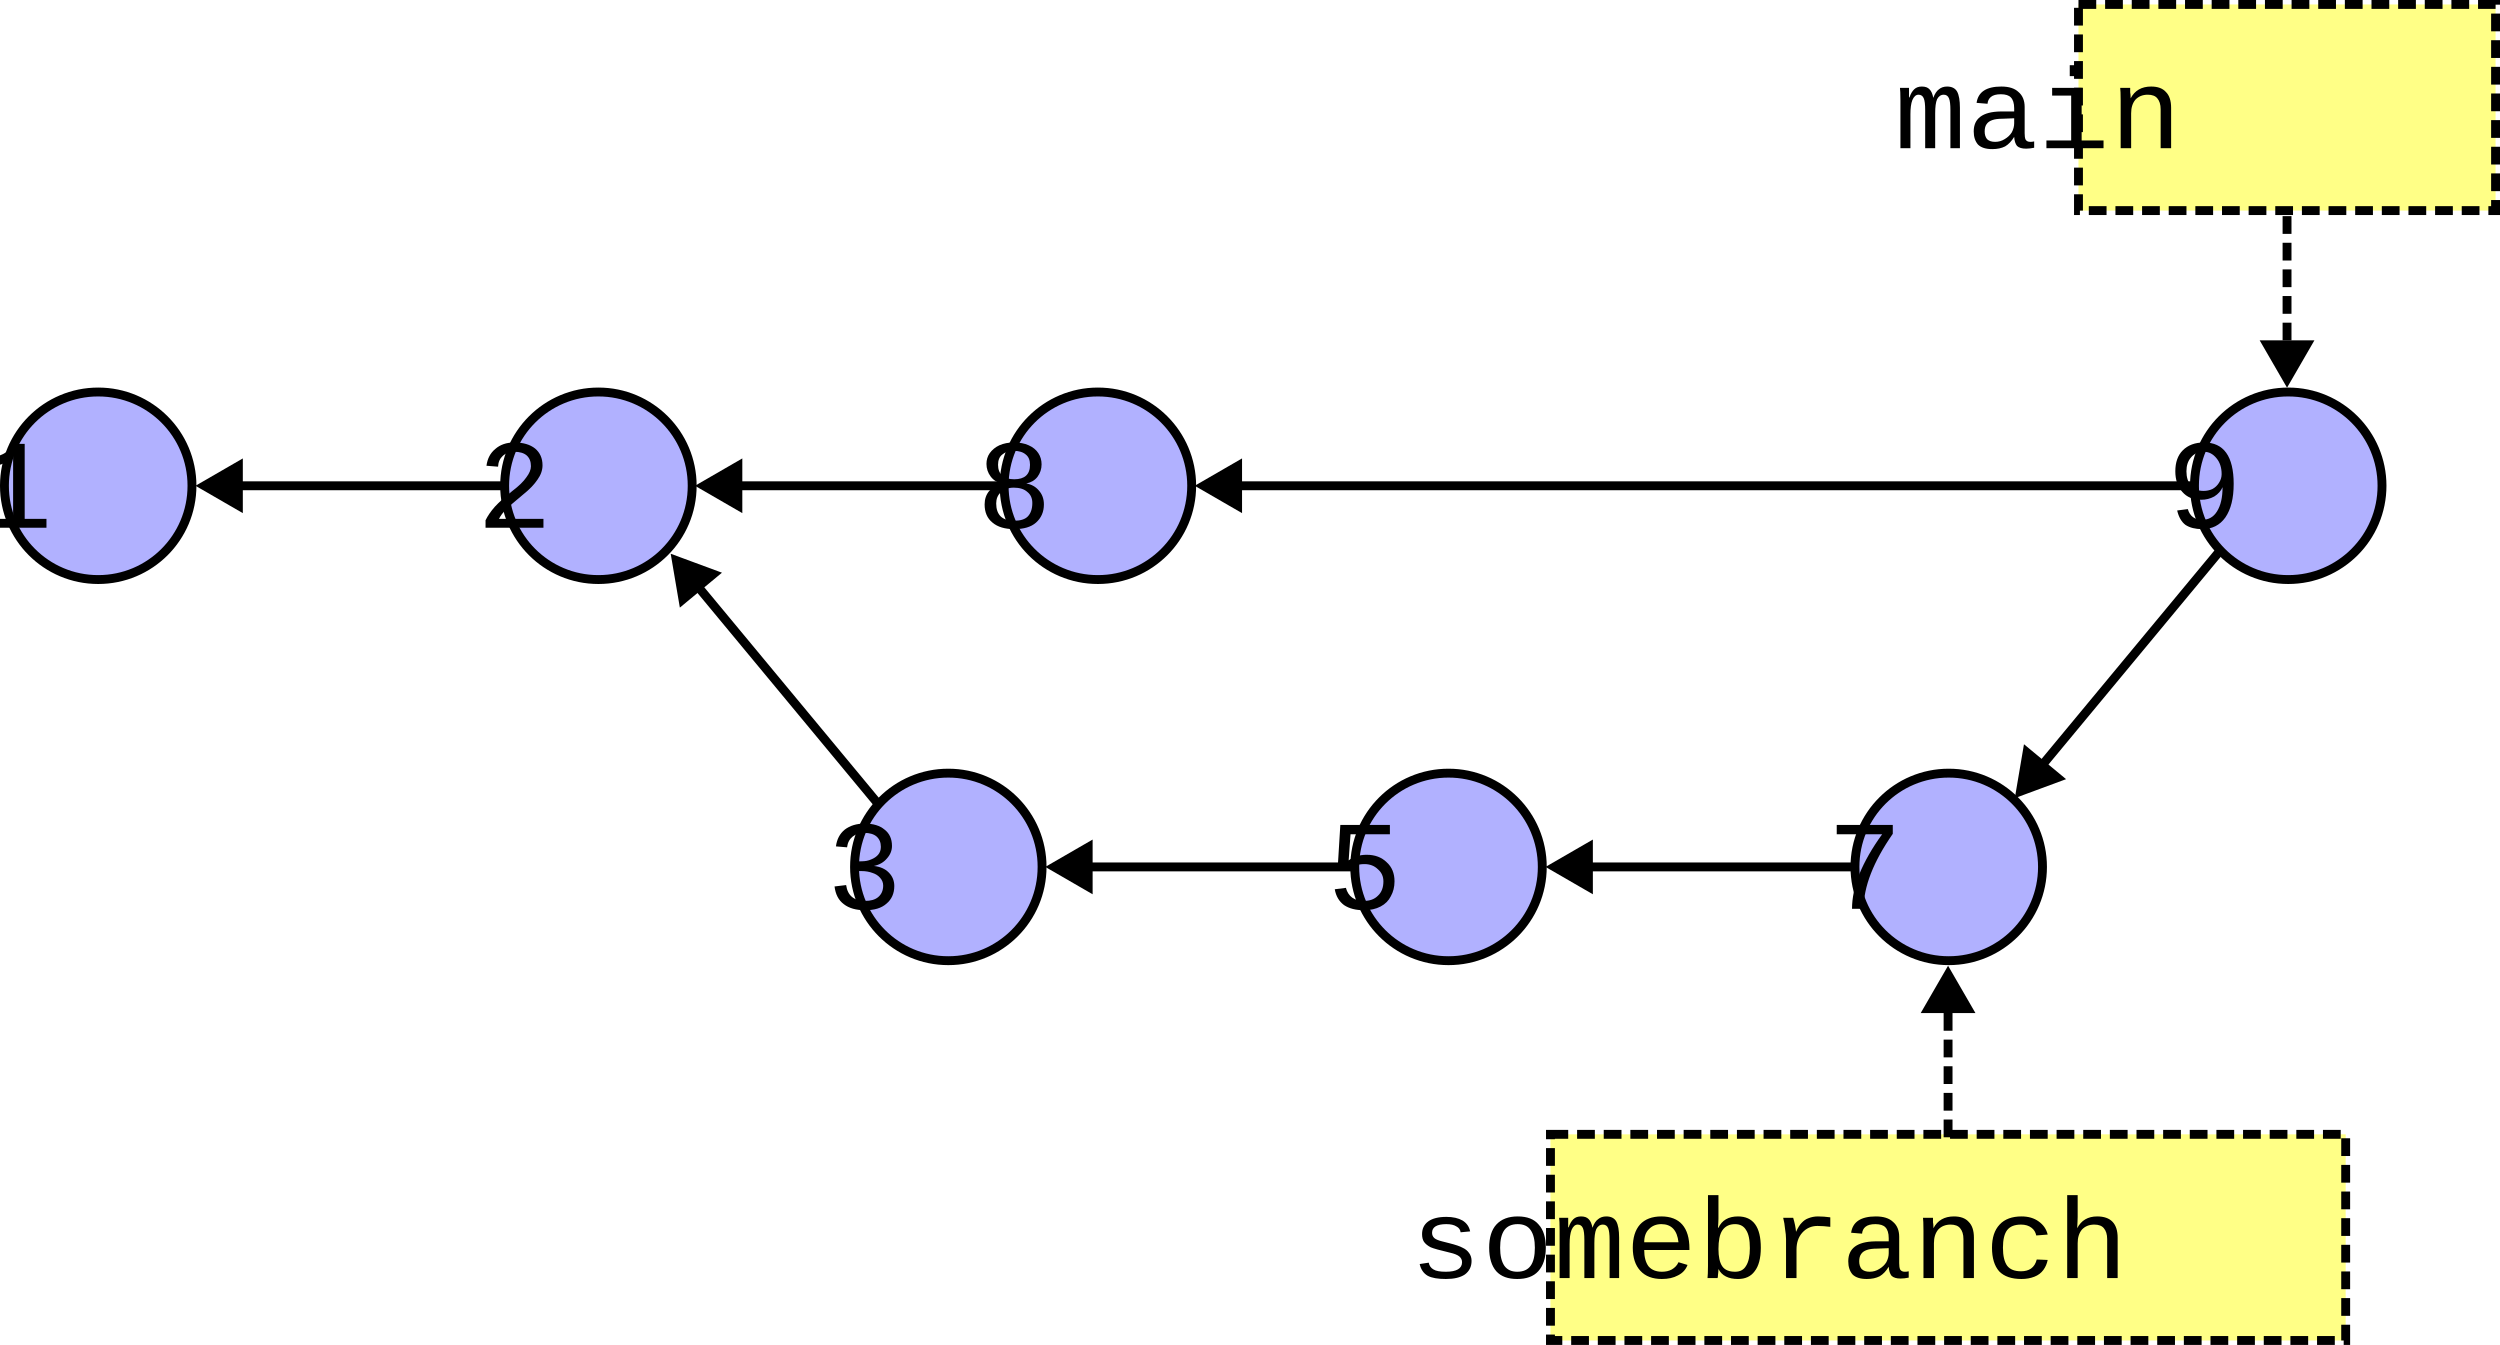
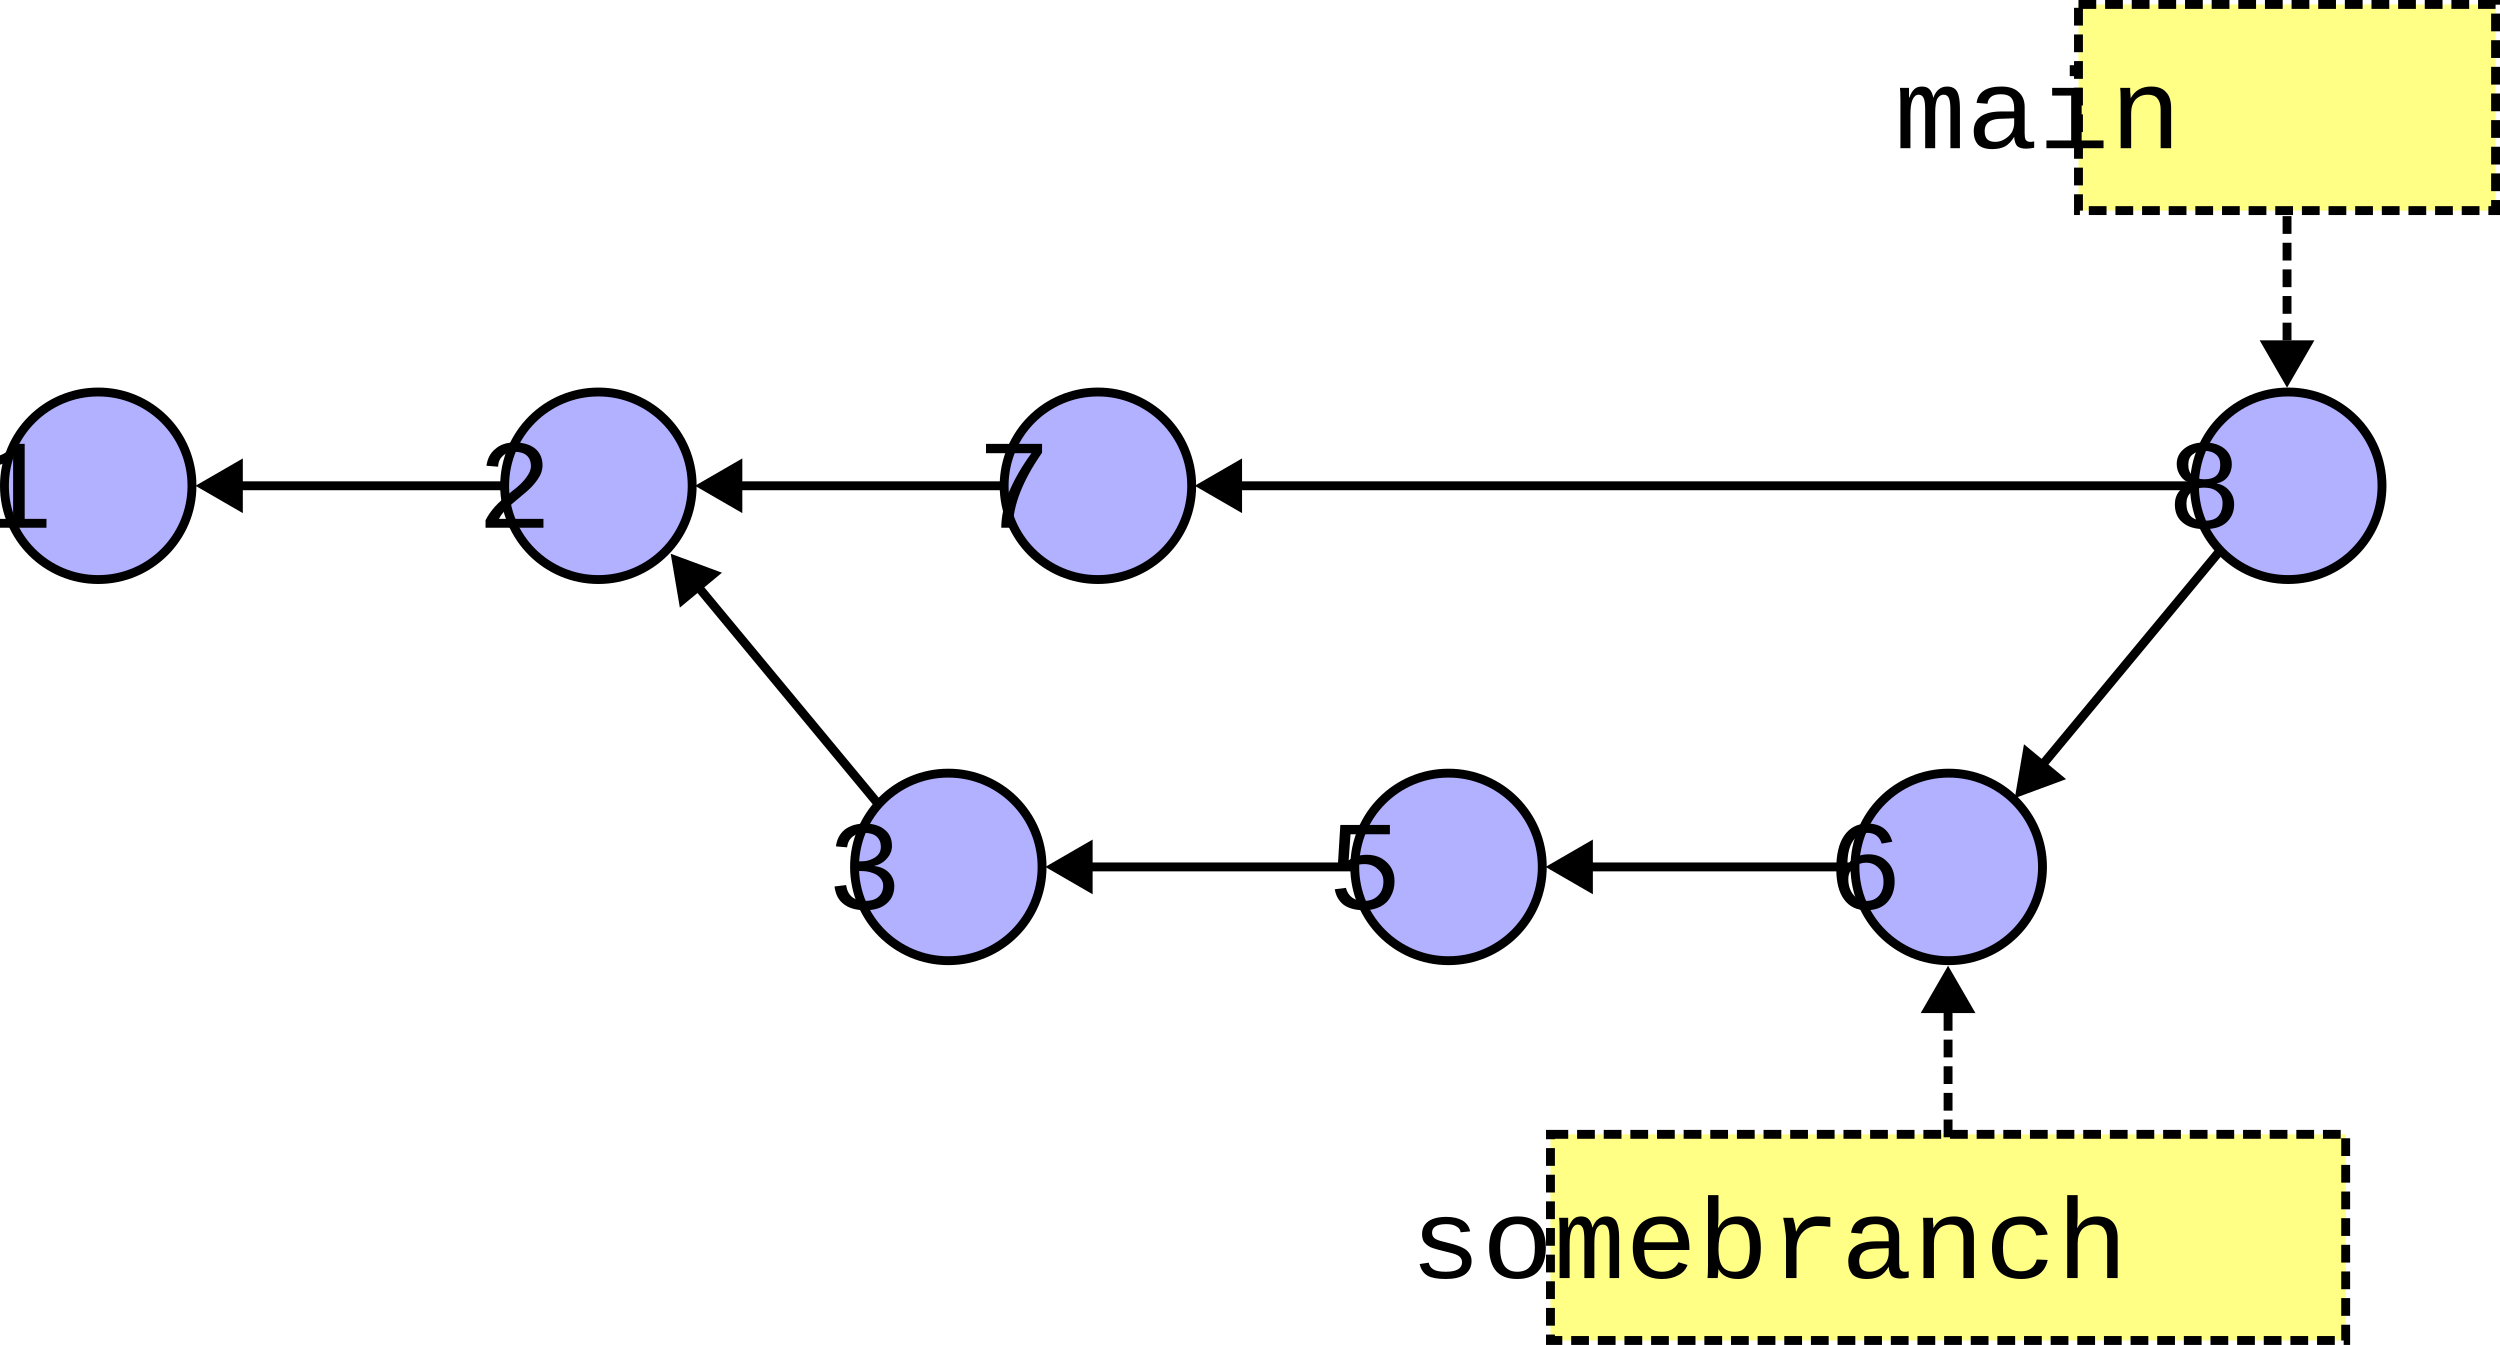
<svg xmlns="http://www.w3.org/2000/svg" width="84.09mm" height="45.238mm" viewBox="0 0 84.09 45.238" version="1.1" id="svg1">
  <defs id="defs1">
    <rect x="557.095" y="41.025" width="130.665" height="91.384" id="rect20" />
    <marker style="overflow:visible" id="marker20" refX="0" refY="0" orient="auto-start-reverse" markerWidth="1" markerHeight="1" viewBox="0 0 1 1" preserveAspectRatio="xMidYMid">
      <path transform="scale(0.5)" style="fill:context-stroke;fill-rule:evenodd;stroke:context-stroke;stroke-width:1pt" d="M 5.77,0 -2.88,5 V -5 Z" id="path20" />
    </marker>
    <marker style="overflow:visible" id="Triangle" refX="0" refY="0" orient="auto-start-reverse" markerWidth="1" markerHeight="1" viewBox="0 0 1 1" preserveAspectRatio="xMidYMid">
      <path transform="scale(0.5)" style="fill:context-stroke;fill-rule:evenodd;stroke:context-stroke;stroke-width:1pt" d="M 5.77,0 -2.88,5 V -5 Z" id="path135" />
    </marker>
  </defs>
  <g id="layer1" transform="translate(-8.084763,-8.298421)">
    <text xml:space="preserve" transform="matrix(0.1742887,0,0,0.1742887,2.759095,2.832011)" id="text20" style="font-style:normal;font-variant:normal;font-weight:normal;font-stretch:normal;font-size:69.614px;font-family:'Liberation Mono';-inkscape-font-specification:'Liberation Mono, Normal';font-variant-ligatures:none;font-variant-caps:normal;font-variant-numeric:normal;font-variant-east-asian:normal;text-align:center;white-space:pre;shape-inside:url(#rect20);display:inline;fill:none;fill-opacity:1;stroke:#000000;stroke-width:1.89;stroke-dasharray:3.78, 1.89;stroke-dashoffset:0;stroke-opacity:1" />
    <circle style="fill:#b1b1ff;fill-opacity:1;stroke:#000000;stroke-width:0.299;stroke-dasharray:none" id="path1" cx="11.388" cy="24.638" r="3.154" />
    <text xml:space="preserve" style="font-size:4.266px;font-family:'Pet Me 64';-inkscape-font-specification:'Pet Me 64, Normal';font-variant-ligatures:none;text-align:center;text-anchor:middle;fill:none;stroke:#000000;stroke-width:0.299;stroke-dasharray:none" x="11.37" y="25.971" id="text1" transform="scale(0.9970744,1.002934)">
      <tspan id="tspan1" style="font-style:normal;font-variant:normal;font-weight:normal;font-stretch:normal;font-size:4.266px;font-family:'Liberation Mono';-inkscape-font-specification:'Liberation Mono, Normal';font-variant-ligatures:none;font-variant-caps:normal;font-variant-numeric:normal;font-variant-east-asian:normal;fill:#000000;fill-opacity:1;stroke:none;stroke-width:0.299" x="11.37" y="25.971">1</tspan>
    </text>
    <circle style="fill:#b1b1ff;fill-opacity:1;stroke:#000000;stroke-width:0.299;stroke-dasharray:none" id="circle11" cx="28.213" cy="24.638" r="3.154" />
    <text xml:space="preserve" style="font-size:4.266px;font-family:'Pet Me 64';-inkscape-font-specification:'Pet Me 64, Normal';font-variant-ligatures:none;text-align:center;text-anchor:middle;fill:none;stroke:#000000;stroke-width:0.299;stroke-dasharray:none" x="28.244" y="25.971" id="text11" transform="scale(0.9970744,1.002934)">
      <tspan id="tspan11" style="font-style:normal;font-variant:normal;font-weight:normal;font-stretch:normal;font-size:4.266px;font-family:'Liberation Mono';-inkscape-font-specification:'Liberation Mono, Normal';font-variant-ligatures:none;font-variant-caps:normal;font-variant-numeric:normal;font-variant-east-asian:normal;fill:#000000;fill-opacity:1;stroke:none;stroke-width:0.299" x="28.244" y="25.971">2</tspan>
    </text>
    <path style="fill:none;fill-opacity:1;stroke:#000000;stroke-width:0.299;stroke-dasharray:none;stroke-dashoffset:0;stroke-opacity:1;marker-end:url(#Triangle)" d="M 25.048,24.638 H 15.722" id="path14" />
    <circle style="fill:#b1b1ff;fill-opacity:1;stroke:#000000;stroke-width:0.299;stroke-dasharray:none" id="circle9" cx="39.982" cy="37.458" r="3.154" />
    <text xml:space="preserve" style="font-size:4.266px;font-family:'Pet Me 64';-inkscape-font-specification:'Pet Me 64, Normal';font-variant-ligatures:none;text-align:center;text-anchor:middle;fill:none;stroke:#000000;stroke-width:0.299;stroke-dasharray:none" x="40.048" y="38.753" id="text9" transform="scale(0.9970744,1.002934)">
      <tspan id="tspan9" style="font-style:normal;font-variant:normal;font-weight:normal;font-stretch:normal;font-size:4.266px;font-family:'Liberation Mono';-inkscape-font-specification:'Liberation Mono, Normal';font-variant-ligatures:none;font-variant-caps:normal;font-variant-numeric:normal;font-variant-east-asian:normal;fill:#000000;fill-opacity:1;stroke:none;stroke-width:0.299" x="40.048" y="38.753">3</tspan>
    </text>
    <circle style="fill:#b1b1ff;fill-opacity:1;stroke:#000000;stroke-width:0.299;stroke-dasharray:none" id="circle12" cx="56.807" cy="37.458" r="3.154" />
    <text xml:space="preserve" style="font-size:4.266px;font-family:'Pet Me 64';-inkscape-font-specification:'Pet Me 64, Normal';font-variant-ligatures:none;text-align:center;text-anchor:middle;fill:none;stroke:#000000;stroke-width:0.299;stroke-dasharray:none" x="56.923" y="38.753" id="text12" transform="scale(0.9970744,1.002934)">
      <tspan id="tspan12" style="font-style:normal;font-variant:normal;font-weight:normal;font-stretch:normal;font-size:4.266px;font-family:'Liberation Mono';-inkscape-font-specification:'Liberation Mono, Normal';font-variant-ligatures:none;font-variant-caps:normal;font-variant-numeric:normal;font-variant-east-asian:normal;fill:#000000;fill-opacity:1;stroke:none;stroke-width:0.299" x="56.923" y="38.753">5</tspan>
    </text>
    <circle style="fill:#b1b1ff;fill-opacity:1;stroke:#000000;stroke-width:0.299;stroke-dasharray:none" id="circle13" cx="73.632" cy="37.458" r="3.154" />
    <text xml:space="preserve" style="font-size:4.266px;font-family:'Pet Me 64';-inkscape-font-specification:'Pet Me 64, Normal';font-variant-ligatures:none;text-align:center;text-anchor:middle;fill:none;stroke:#000000;stroke-width:0.299;stroke-dasharray:none" x="73.797" y="38.753" id="text13" transform="scale(0.9970744,1.002934)">
-       <tspan id="tspan13" style="font-style:normal;font-variant:normal;font-weight:normal;font-stretch:normal;font-size:4.266px;font-family:'Liberation Mono';-inkscape-font-specification:'Liberation Mono, Normal';font-variant-ligatures:none;font-variant-caps:normal;font-variant-numeric:normal;font-variant-east-asian:normal;fill:#000000;fill-opacity:1;stroke:none;stroke-width:0.299" x="73.797" y="38.753">7</tspan>
+       <tspan id="tspan13" style="font-style:normal;font-variant:normal;font-weight:normal;font-stretch:normal;font-size:4.266px;font-family:'Liberation Mono';-inkscape-font-specification:'Liberation Mono, Normal';font-variant-ligatures:none;font-variant-caps:normal;font-variant-numeric:normal;font-variant-east-asian:normal;fill:#000000;fill-opacity:1;stroke:none;stroke-width:0.299" x="73.797" y="38.753">6</tspan>
    </text>
    <path style="fill:none;fill-opacity:1;stroke:#000000;stroke-width:0.299;stroke-dasharray:none;stroke-dashoffset:0;stroke-opacity:1;marker-end:url(#Triangle)" d="M 53.632,37.458 H 44.306" id="path15" />
    <path style="fill:none;fill-opacity:1;stroke:#000000;stroke-width:0.299;stroke-dasharray:none;stroke-dashoffset:0;stroke-opacity:1;marker-end:url(#Triangle)" d="M 70.458,37.458 H 61.132" id="path16" />
    <path style="fill:none;fill-opacity:1;stroke:#000000;stroke-width:0.299;stroke-dasharray:none;stroke-dashoffset:0;stroke-opacity:1;marker-end:url(#Triangle)" d="M 37.574,35.28 31.322,27.741" id="path17" />
    <rect style="fill:#ffff86;fill-opacity:1;stroke:#000000;stroke-width:0.299;stroke-dasharray:0.597, 0.299;stroke-dashoffset:0" id="rect6" width="26.748" height="6.934" x="60.236" y="46.453" />
    <text xml:space="preserve" style="font-style:normal;font-variant:normal;font-weight:normal;font-stretch:normal;font-size:3.93px;font-family:'Liberation Mono';-inkscape-font-specification:'Liberation Mono, Normal';font-variant-ligatures:none;font-variant-caps:normal;font-variant-numeric:normal;font-variant-east-asian:normal;text-align:center;text-anchor:middle;fill:#000000;fill-opacity:1;stroke:#000000;stroke-width:0.299;stroke-dasharray:none;stroke-dashoffset:0" x="71.859" y="52.55" id="text7" transform="scale(1.024541,0.9760465)">
      <tspan id="tspan7" style="fill:#000000;fill-opacity:1;stroke:none;stroke-width:0.299;stroke-dasharray:none" x="71.859" y="52.55">somebranch</tspan>
    </text>
    <path style="fill:none;fill-opacity:1;stroke:#000000;stroke-width:0.299;stroke-dasharray:0.597, 0.299;stroke-dashoffset:0;stroke-opacity:1;marker-end:url(#marker20)" d="M 73.61,46.552 V 41.843" id="path18" />
    <g id="g2" transform="translate(56.65159)">
      <rect style="fill:#ffff86;fill-opacity:1;stroke:#000000;stroke-width:0.299;stroke-dasharray:0.597, 0.299;stroke-dashoffset:0" id="rect7" width="14.029" height="6.934" x="21.345" y="8.448" />
      <text xml:space="preserve" style="font-style:normal;font-variant:normal;font-weight:normal;font-stretch:normal;font-size:3.93px;font-family:'Liberation Mono';-inkscape-font-specification:'Liberation Mono, Normal';font-variant-ligatures:none;font-variant-caps:normal;font-variant-numeric:normal;font-variant-east-asian:normal;text-align:center;text-anchor:middle;fill:#000000;fill-opacity:1;stroke:#000000;stroke-width:0.299;stroke-dasharray:none;stroke-dashoffset:0" x="27.758" y="13.612" id="text8" transform="scale(1.024541,0.9760465)">
        <tspan id="tspan8" style="fill:#000000;fill-opacity:1;stroke:none;stroke-width:0.299;stroke-dasharray:none" x="27.758" y="13.612">main</tspan>
      </text>
      <path style="fill:none;fill-opacity:1;stroke:#000000;stroke-width:0.299;stroke-dasharray:0.597, 0.299;stroke-dashoffset:0;stroke-opacity:1;marker-end:url(#marker20)" d="m 28.36,15.568 v 4.709" id="path21" />
    </g>
    <circle style="fill:#b1b1ff;fill-opacity:1;stroke:#000000;stroke-width:0.299;stroke-dasharray:none" id="circle1" cx="45.014" cy="24.638" r="3.154" />
    <text xml:space="preserve" style="font-size:4.266px;font-family:'Pet Me 64';-inkscape-font-specification:'Pet Me 64, Normal';font-variant-ligatures:none;text-align:center;text-anchor:middle;fill:none;stroke:#000000;stroke-width:0.299;stroke-dasharray:none" x="45.095" y="25.971" id="text2" transform="scale(0.9970744,1.002934)">
-       <tspan id="tspan2" style="font-style:normal;font-variant:normal;font-weight:normal;font-stretch:normal;font-size:4.266px;font-family:'Liberation Mono';-inkscape-font-specification:'Liberation Mono, Normal';font-variant-ligatures:none;font-variant-caps:normal;font-variant-numeric:normal;font-variant-east-asian:normal;fill:#000000;fill-opacity:1;stroke:none;stroke-width:0.299" x="45.095" y="25.971">8</tspan>
+       <tspan id="tspan2" style="font-style:normal;font-variant:normal;font-weight:normal;font-stretch:normal;font-size:4.266px;font-family:'Liberation Mono';-inkscape-font-specification:'Liberation Mono, Normal';font-variant-ligatures:none;font-variant-caps:normal;font-variant-numeric:normal;font-variant-east-asian:normal;fill:#000000;fill-opacity:1;stroke:none;stroke-width:0.299" x="45.095" y="25.971">7</tspan>
    </text>
    <path style="fill:none;fill-opacity:1;stroke:#000000;stroke-width:0.299;stroke-dasharray:none;stroke-dashoffset:0;stroke-opacity:1;marker-end:url(#Triangle)" d="M 41.849,24.638 H 32.523" id="path2" />
    <circle style="fill:#b1b1ff;fill-opacity:1;stroke:#000000;stroke-width:0.299;stroke-dasharray:none" id="circle2" cx="85.052" cy="24.638" r="3.154" />
    <text xml:space="preserve" style="font-size:4.266px;font-family:'Pet Me 64';-inkscape-font-specification:'Pet Me 64, Normal';font-variant-ligatures:none;text-align:center;text-anchor:middle;fill:none;stroke:#000000;stroke-width:0.299;stroke-dasharray:none" x="85.25" y="25.971" id="text3" transform="scale(0.9970744,1.002934)">
-       <tspan id="tspan3" style="font-style:normal;font-variant:normal;font-weight:normal;font-stretch:normal;font-size:4.266px;font-family:'Liberation Mono';-inkscape-font-specification:'Liberation Mono, Normal';font-variant-ligatures:none;font-variant-caps:normal;font-variant-numeric:normal;font-variant-east-asian:normal;fill:#000000;fill-opacity:1;stroke:none;stroke-width:0.299" x="85.25" y="25.971">9</tspan>
+       <tspan id="tspan3" style="font-style:normal;font-variant:normal;font-weight:normal;font-stretch:normal;font-size:4.266px;font-family:'Liberation Mono';-inkscape-font-specification:'Liberation Mono, Normal';font-variant-ligatures:none;font-variant-caps:normal;font-variant-numeric:normal;font-variant-east-asian:normal;fill:#000000;fill-opacity:1;stroke:none;stroke-width:0.299" x="85.25" y="25.971">8</tspan>
    </text>
    <path style="fill:none;fill-opacity:1;stroke:#000000;stroke-width:0.299;stroke-dasharray:none;stroke-dashoffset:0;stroke-opacity:1;marker-end:url(#Triangle)" d="M 81.887,24.638 H 49.332" id="path3" />
    <path style="fill:none;fill-opacity:1;stroke:#000000;stroke-width:0.299;stroke-dasharray:none;stroke-dashoffset:0;stroke-opacity:1;marker-end:url(#Triangle)" d="m 82.785,26.788 -6.252,7.539" id="path4" />
  </g>
</svg>
